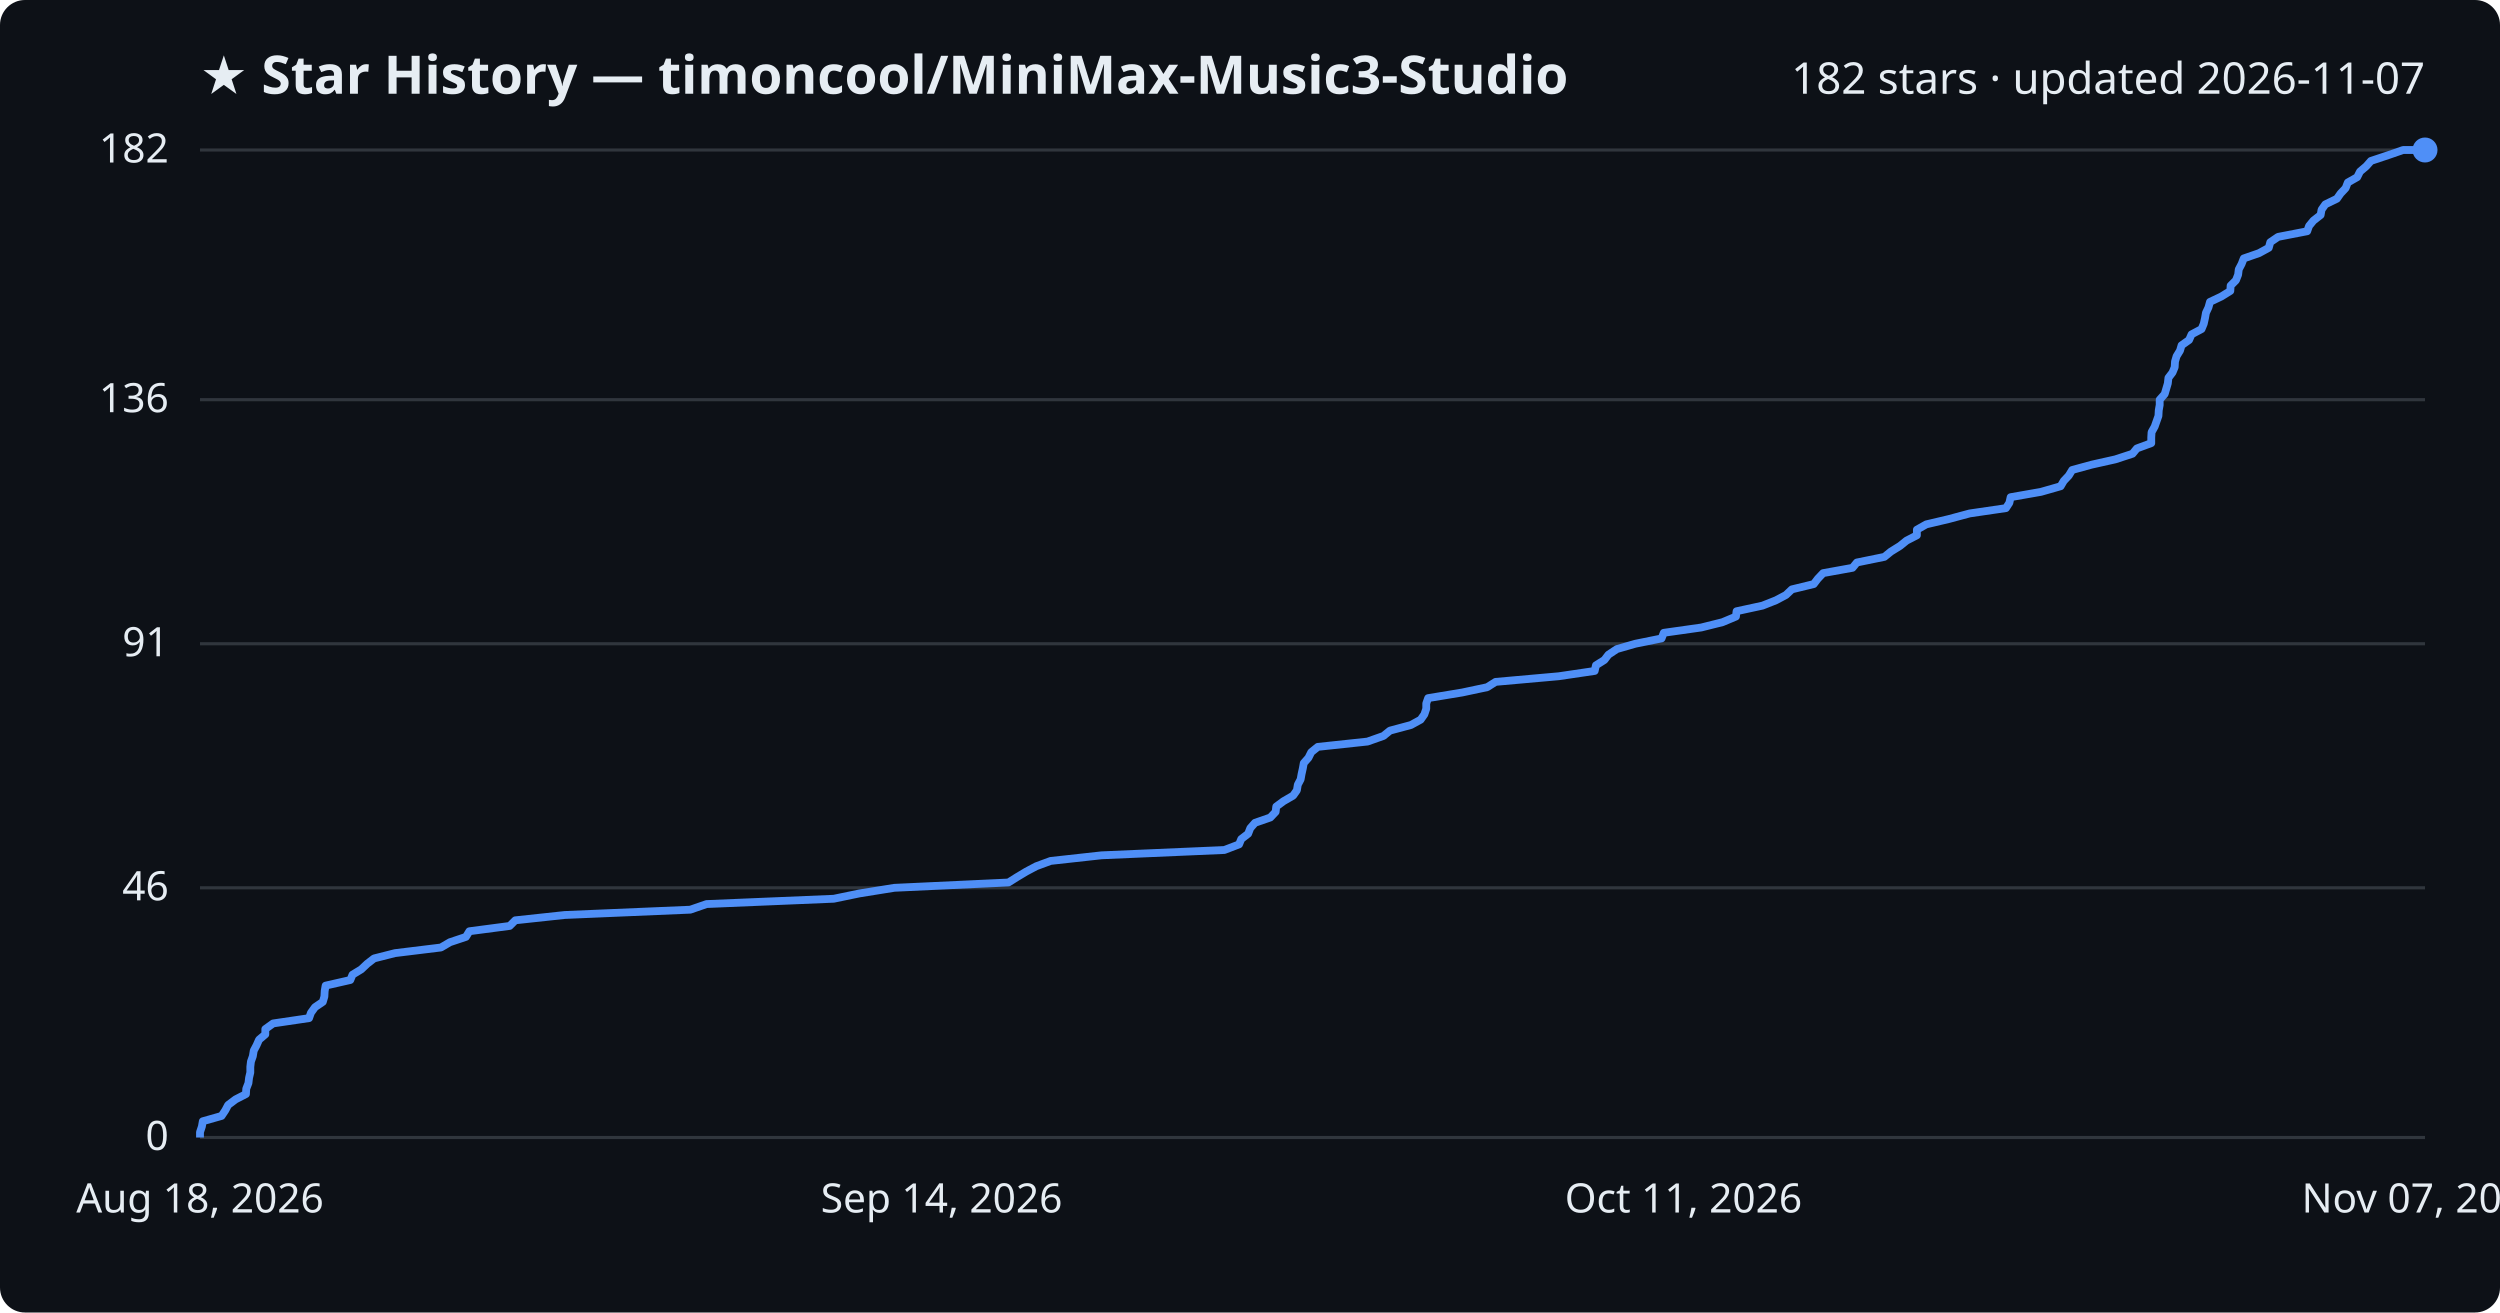
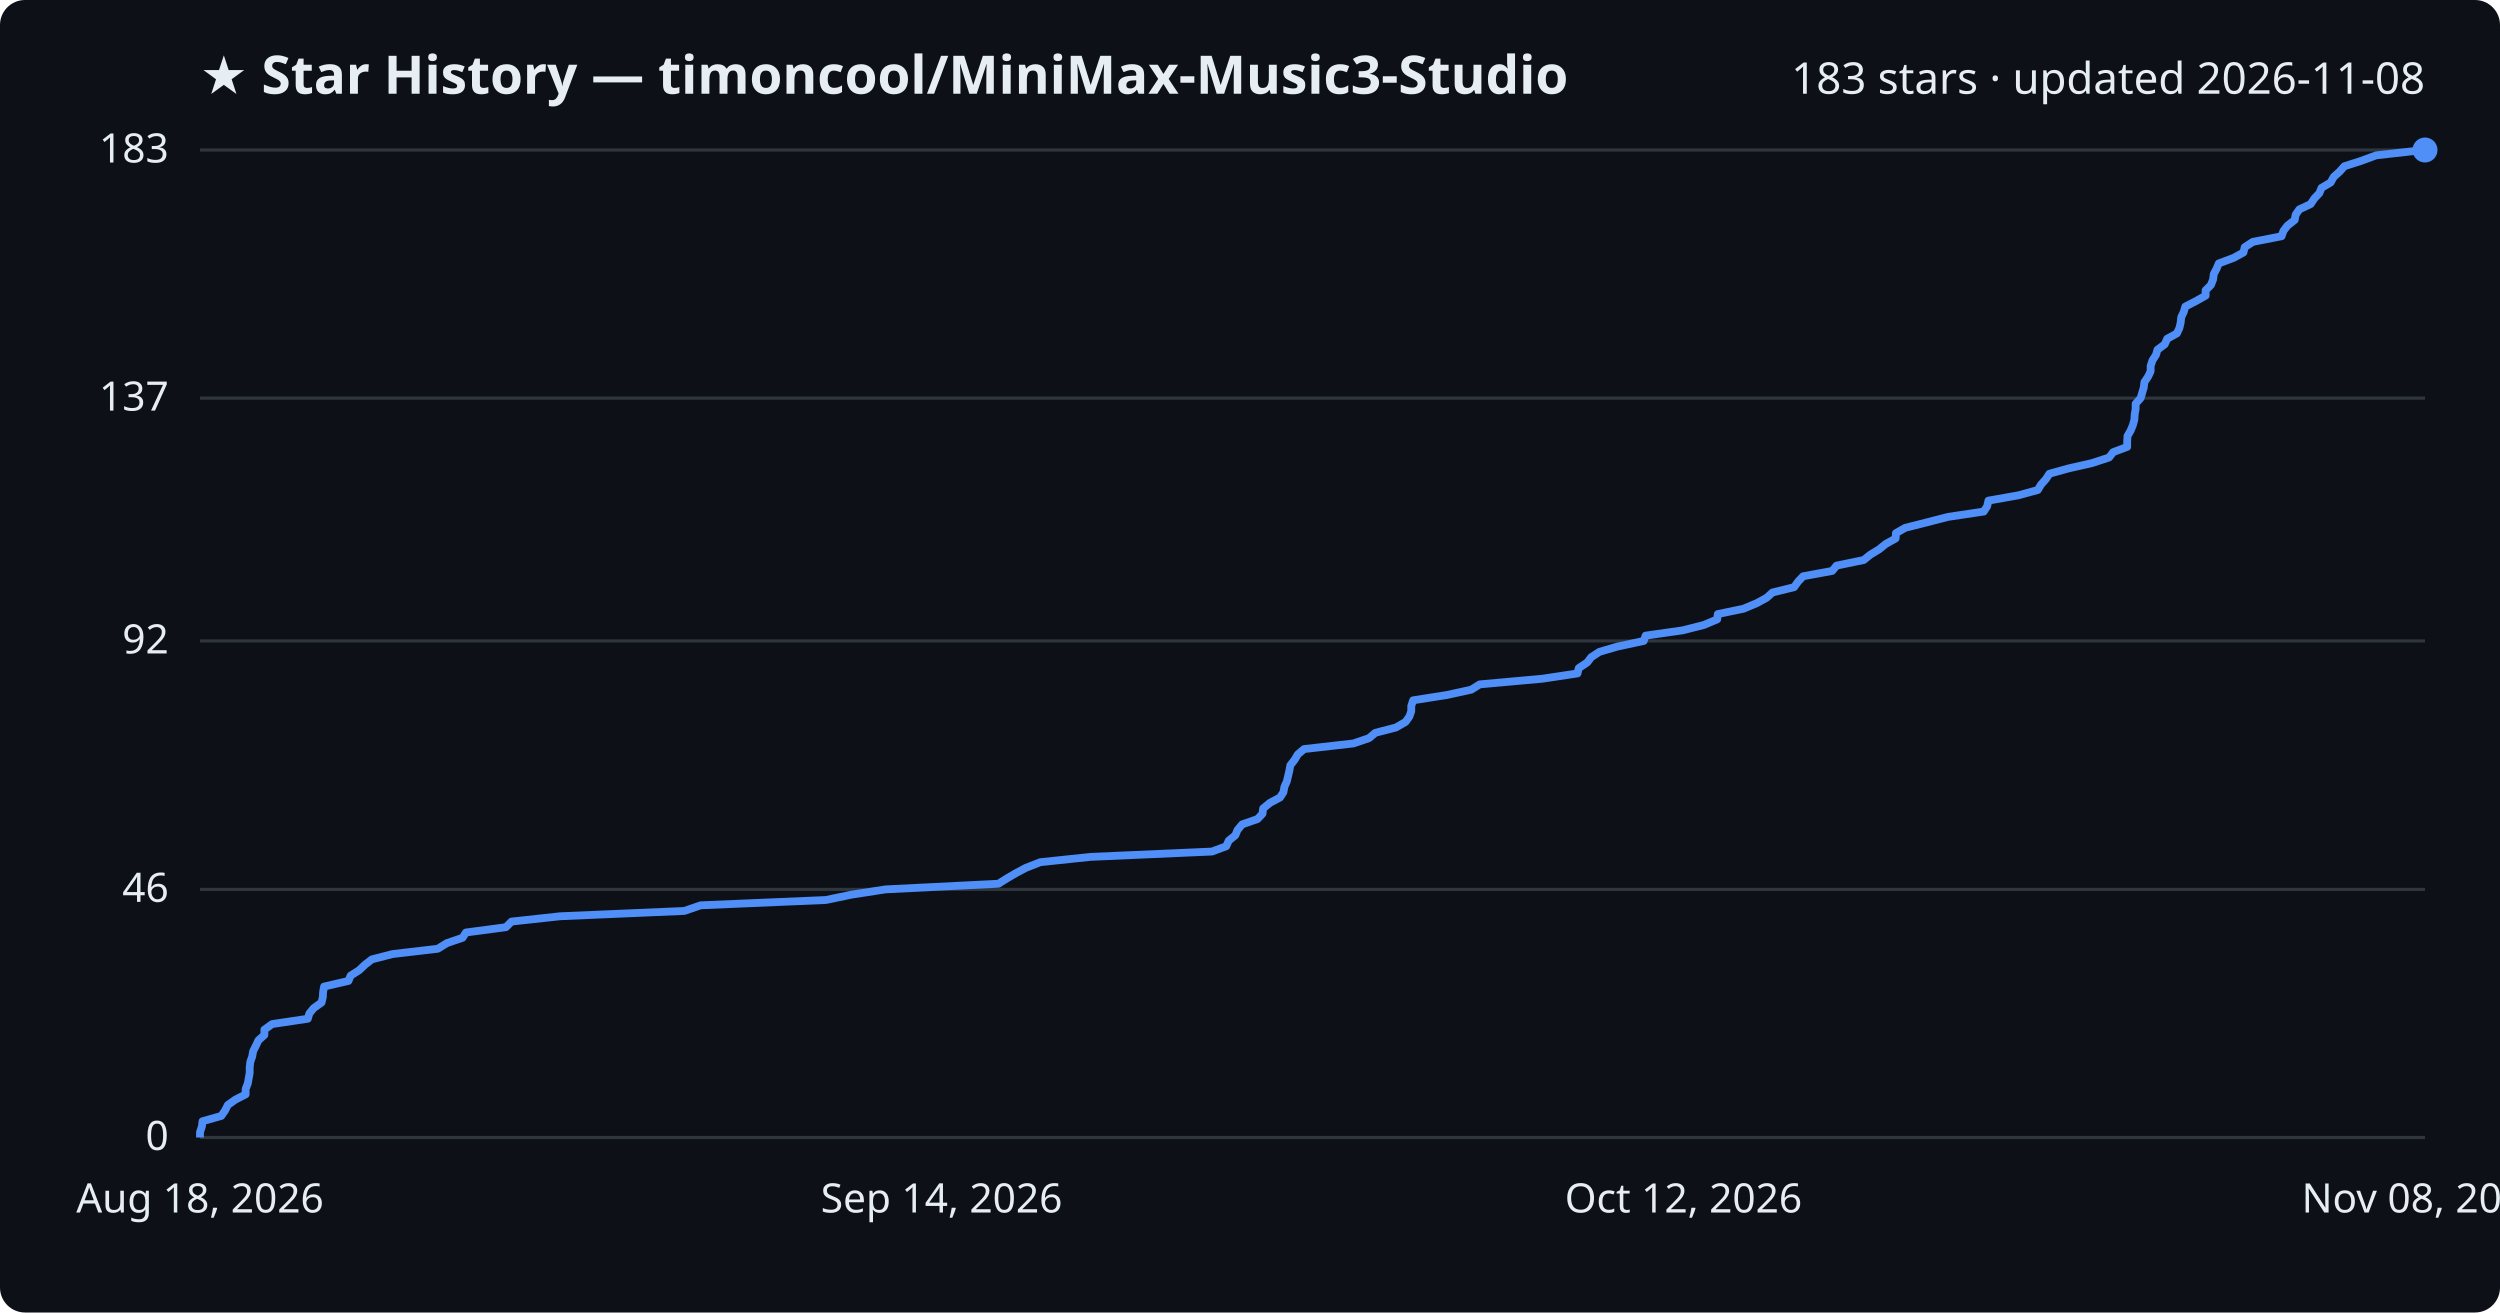
<svg xmlns="http://www.w3.org/2000/svg" viewBox="0 0 800 420" font-family="Segoe UI, sans-serif">
  <rect width="800" height="420" fill="#0d1117" rx="8" />
  <text x="64" y="30" fill="#e6edf3" font-size="17" font-weight="700">★ Star History — timoncool/MiniMax-Music3-Studio</text>
-   <text x="776" y="30" fill="#e6edf3" font-size="14" text-anchor="end">182 stars · updated 2026-11-07</text>
+   <text x="776" y="30" fill="#e6edf3" font-size="14" text-anchor="end">183 stars · updated 2026-11-08</text>
  <line x1="64" y1="364.0" x2="776" y2="364.0" stroke="#30363d" stroke-width="1" />
  <text x="54" y="368.0" fill="#e6edf3" font-size="13" text-anchor="end">0</text>
-   <line x1="64" y1="284.1" x2="776" y2="284.1" stroke="#30363d" stroke-width="1" />
-   <text x="54" y="288.1" fill="#e6edf3" font-size="13" text-anchor="end">46</text>
-   <line x1="64" y1="206.0" x2="776" y2="206.0" stroke="#30363d" stroke-width="1" />
-   <text x="54" y="210.0" fill="#e6edf3" font-size="13" text-anchor="end">91</text>
-   <line x1="64" y1="127.9" x2="776" y2="127.9" stroke="#30363d" stroke-width="1" />
-   <text x="54" y="131.9" fill="#e6edf3" font-size="13" text-anchor="end">136</text>
+   <line x1="64" y1="284.6" x2="776" y2="284.6" stroke="#30363d" stroke-width="1" />
+   <text x="54" y="288.6" fill="#e6edf3" font-size="13" text-anchor="end">46</text>
+   <line x1="64" y1="205.1" x2="776" y2="205.1" stroke="#30363d" stroke-width="1" />
+   <text x="54" y="209.1" fill="#e6edf3" font-size="13" text-anchor="end">92</text>
+   <line x1="64" y1="127.4" x2="776" y2="127.4" stroke="#30363d" stroke-width="1" />
+   <text x="54" y="131.4" fill="#e6edf3" font-size="13" text-anchor="end">137</text>
  <line x1="64" y1="48.0" x2="776" y2="48.0" stroke="#30363d" stroke-width="1" />
-   <text x="54" y="52.0" fill="#e6edf3" font-size="13" text-anchor="end">182</text>
-   <path d="M64.0,364.0 L64.0,362.3 L64.6,360.5 L64.9,358.8 L70.9,357.1 L72.1,355.3 L73.0,353.6 L75.4,351.8 L78.7,350.1 L78.8,348.4 L79.5,346.6 L79.7,344.9 L80.1,343.2 L80.1,341.4 L80.3,339.7 L80.9,338.0 L81.2,336.2 L82.1,334.5 L82.9,332.7 L84.9,331.0 L84.9,329.3 L87.4,327.5 L98.9,325.8 L99.5,324.1 L100.8,322.3 L103.3,320.6 L103.8,318.9 L103.9,317.1 L104.2,315.4 L112.1,313.6 L112.8,311.9 L115.6,310.2 L117.5,308.4 L119.7,306.7 L126.4,305.0 L141.1,303.2 L144.0,301.5 L149.1,299.8 L150.2,298.0 L163.1,296.3 L164.9,294.5 L180.7,292.8 L220.9,291.1 L226.1,289.3 L266.8,287.6 L275.0,285.9 L286.2,284.1 L322.7,282.4 L325.4,280.7 L328.4,278.9 L331.6,277.2 L336.2,275.5 L352.5,273.7 L391.8,272.0 L396.5,270.2 L397.2,268.5 L399.4,266.8 L400.1,265.0 L401.6,263.3 L406.5,261.6 L408.2,259.8 L408.4,258.1 L410.7,256.4 L413.8,254.6 L415.0,252.9 L415.3,251.1 L416.2,249.4 L416.5,247.7 L416.9,245.9 L417.2,244.2 L418.7,242.5 L419.6,240.7 L421.7,239.0 L437.6,237.3 L442.7,235.5 L444.8,233.8 L451.5,232.0 L454.6,230.3 L455.8,228.6 L456.4,226.8 L456.4,225.1 L457.0,223.4 L467.9,221.6 L475.9,219.9 L478.6,218.2 L498.8,216.4 L510.3,214.7 L510.7,212.9 L513.4,211.2 L514.7,209.5 L517.4,207.7 L523.3,206.0 L531.7,204.3 L532.4,202.5 L544.4,200.8 L551.2,199.1 L555.5,197.3 L555.7,195.6 L564.0,193.8 L568.3,192.1 L571.5,190.4 L573.4,188.6 L580.4,186.9 L581.7,185.2 L583.4,183.4 L592.8,181.7 L594.2,180.0 L603.0,178.2 L605.1,176.5 L608.0,174.7 L610.1,173.0 L613.4,171.3 L613.4,169.5 L616.4,167.8 L623.6,166.1 L630.3,164.3 L641.9,162.6 L643.0,160.9 L643.4,159.1 L653.1,157.4 L659.4,155.6 L660.4,153.9 L662.0,152.2 L663.1,150.4 L669.3,148.7 L676.9,147.0 L682.4,145.2 L683.8,143.5 L688.4,141.8 L688.4,140.0 L688.5,138.3 L689.5,136.5 L690.1,134.8 L690.7,133.1 L690.8,131.3 L691.1,129.6 L691.1,127.9 L692.7,126.1 L693.2,124.4 L693.7,122.7 L693.9,120.9 L695.2,119.2 L695.9,117.5 L696.0,115.7 L696.5,114.0 L697.6,112.2 L698.1,110.5 L700.5,108.8 L701.3,107.0 L704.5,105.3 L705.2,103.6 L705.6,101.8 L705.9,100.1 L706.7,98.4 L707.2,96.6 L710.8,94.9 L713.7,93.1 L713.8,91.4 L715.5,89.7 L716.2,87.9 L716.4,86.2 L717.3,84.5 L718.0,82.7 L722.9,81.0 L726.0,79.3 L726.5,77.5 L729.0,75.8 L738.3,74.0 L738.9,72.3 L740.3,70.6 L742.6,68.8 L742.9,67.1 L744.1,65.4 L747.8,63.6 L749.0,61.9 L750.6,60.2 L751.3,58.4 L754.3,56.7 L755.2,54.9 L757.2,53.2 L758.7,51.5 L764.1,49.7 L769.0,48.0 L776.0,48.0" fill="none" stroke="#4f8ff7" stroke-width="2.5" stroke-linejoin="round" />
+   <text x="54" y="52.0" fill="#e6edf3" font-size="13" text-anchor="end">183</text>
+   <path d="M64.0,364.0 L64.0,362.3 L64.6,360.5 L64.8,358.8 L70.8,357.1 L72.0,355.4 L72.9,353.6 L75.3,351.9 L78.6,350.2 L78.6,348.5 L79.3,346.7 L79.6,345.0 L79.9,343.3 L79.9,341.6 L80.1,339.8 L80.7,338.1 L81.0,336.4 L81.9,334.6 L82.7,332.9 L84.6,331.2 L84.6,329.5 L87.1,327.7 L98.5,326.0 L99.0,324.3 L100.4,322.6 L102.9,320.8 L103.3,319.1 L103.4,317.4 L103.7,315.7 L111.5,313.9 L112.2,312.2 L114.9,310.5 L116.8,308.7 L119.0,307.0 L125.6,305.3 L140.1,303.6 L143.0,301.8 L148.0,300.1 L149.1,298.4 L161.9,296.7 L163.7,294.9 L179.3,293.2 L219.0,291.5 L224.2,289.7 L264.3,288.0 L272.4,286.3 L283.4,284.6 L319.5,282.8 L322.2,281.1 L325.1,279.4 L328.3,277.7 L332.9,275.9 L349.0,274.2 L387.8,272.5 L392.4,270.8 L393.2,269.0 L395.3,267.3 L396.0,265.6 L397.5,263.8 L402.4,262.1 L404.0,260.4 L404.2,258.7 L406.4,256.9 L409.6,255.2 L410.7,253.5 L411.0,251.8 L411.8,250.0 L412.2,248.3 L412.6,246.6 L412.9,244.9 L414.3,243.1 L415.3,241.4 L417.3,239.7 L433.1,237.9 L438.1,236.2 L440.1,234.5 L446.7,232.8 L449.8,231.0 L451.0,229.3 L451.6,227.6 L451.6,225.9 L452.2,224.1 L463.0,222.4 L470.8,220.7 L473.5,219.0 L493.5,217.2 L504.8,215.5 L505.2,213.8 L507.9,212.0 L509.2,210.3 L511.8,208.6 L517.6,206.9 L526.0,205.1 L526.6,203.4 L538.5,201.7 L545.2,200.0 L549.5,198.2 L549.7,196.5 L557.9,194.8 L562.2,193.0 L565.3,191.3 L567.2,189.6 L574.1,187.9 L575.4,186.1 L577.0,184.4 L586.3,182.7 L587.7,181.0 L596.4,179.2 L598.5,177.5 L601.3,175.8 L603.4,174.1 L606.6,172.3 L606.7,170.6 L609.7,168.9 L616.8,167.1 L623.4,165.4 L634.8,163.7 L635.9,162.0 L636.3,160.2 L645.9,158.5 L652.1,156.8 L653.1,155.1 L654.7,153.3 L655.8,151.6 L661.9,149.9 L669.4,148.2 L674.9,146.4 L676.2,144.7 L680.7,143.0 L680.7,141.2 L680.8,139.5 L681.8,137.8 L682.5,136.1 L683.0,134.3 L683.1,132.6 L683.4,130.9 L683.4,129.2 L685.0,127.4 L685.5,125.7 L686.0,124.0 L686.2,122.3 L687.4,120.5 L688.2,118.8 L688.2,117.1 L688.8,115.3 L689.9,113.6 L690.4,111.9 L692.7,110.2 L693.5,108.4 L696.6,106.7 L697.4,105.0 L697.8,103.3 L698.0,101.5 L698.8,99.8 L699.3,98.1 L702.8,96.3 L705.8,94.6 L705.8,92.9 L707.5,91.2 L708.2,89.4 L708.4,87.7 L709.3,86.0 L710.0,84.3 L714.8,82.5 L717.9,80.8 L718.3,79.1 L720.9,77.4 L730.1,75.6 L730.7,73.9 L732.0,72.2 L734.3,70.4 L734.6,68.7 L735.8,67.0 L739.4,65.3 L740.6,63.5 L742.2,61.8 L742.9,60.1 L745.8,58.4 L746.8,56.6 L748.7,54.9 L750.2,53.2 L755.5,51.5 L760.4,49.7 L775.6,48.0 L776.0,48.0" fill="none" stroke="#4f8ff7" stroke-width="2.5" stroke-linejoin="round" />
  <circle cx="776.0" cy="48.0" r="4" fill="#4f8ff7" />
  <text x="64.0" y="388" fill="#e6edf3" font-size="13" text-anchor="middle">Aug 18, 2026</text>
  <text x="301.3" y="388" fill="#e6edf3" font-size="13" text-anchor="middle">Sep 14, 2026</text>
-   <text x="538.7" y="388" fill="#e6edf3" font-size="13" text-anchor="middle">Oct 11, 2026</text>
-   <text x="776.0" y="388" fill="#e6edf3" font-size="13" text-anchor="middle">Nov 07, 2026</text>
+   <text x="538.7" y="388" fill="#e6edf3" font-size="13" text-anchor="middle">Oct 12, 2026</text>
+   <text x="776.0" y="388" fill="#e6edf3" font-size="13" text-anchor="middle">Nov 08, 2026</text>
</svg>
